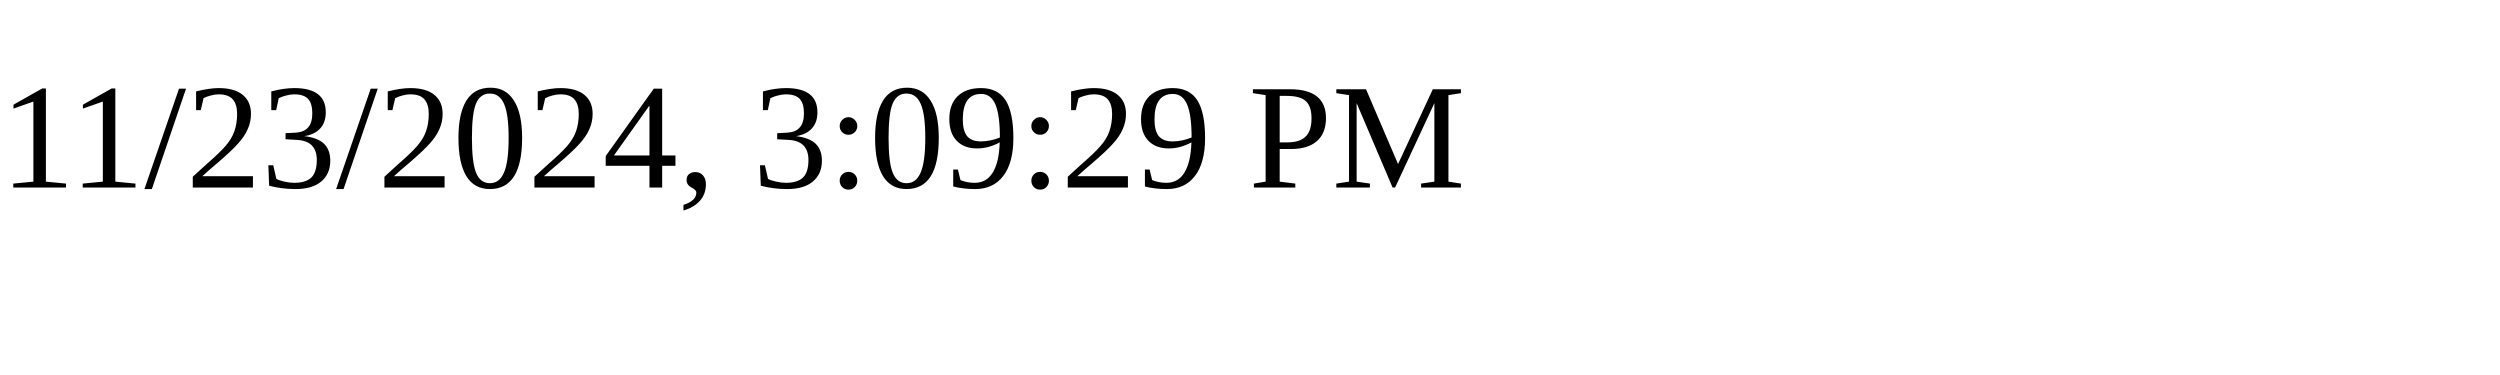
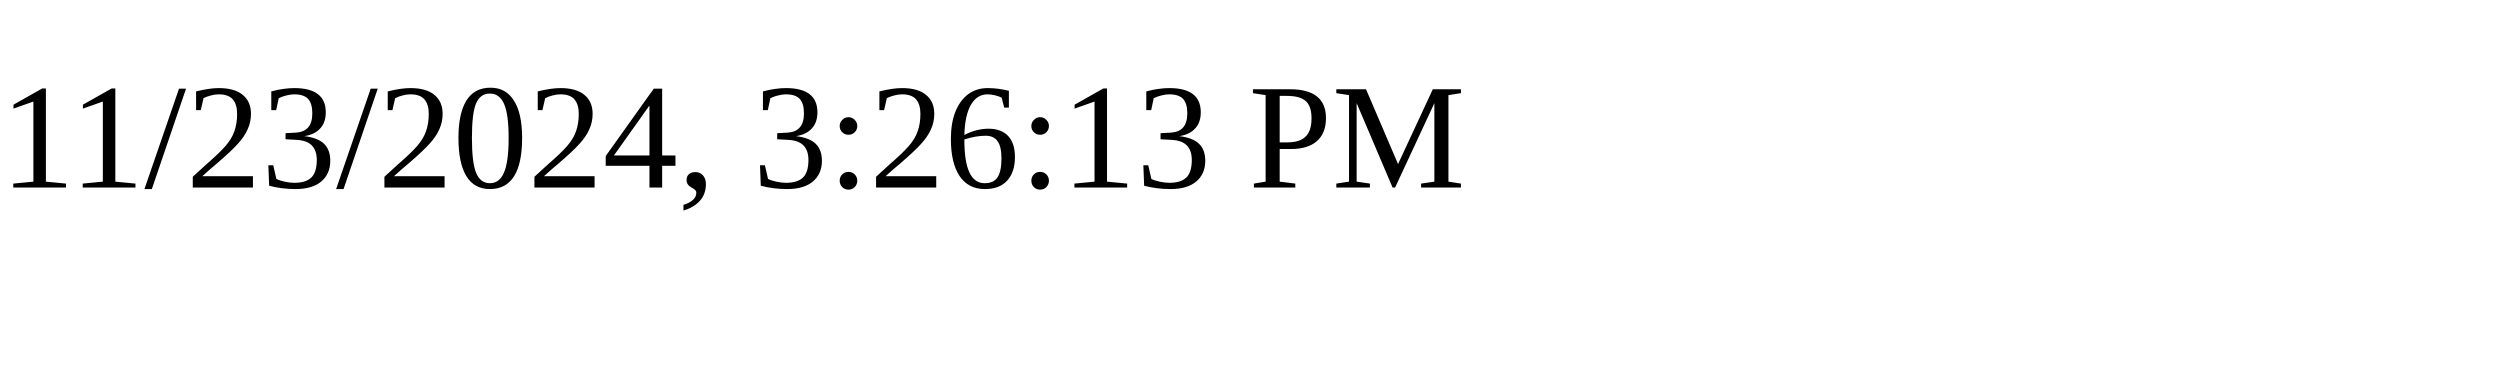
<svg xmlns="http://www.w3.org/2000/svg" height="30" width="200">
-   <text x="0" y="15">11/23/2024, 3:09:29 PM</text>
+   <text x="0" y="15">11/23/2024, 3:26:13 PM</text>
</svg>
